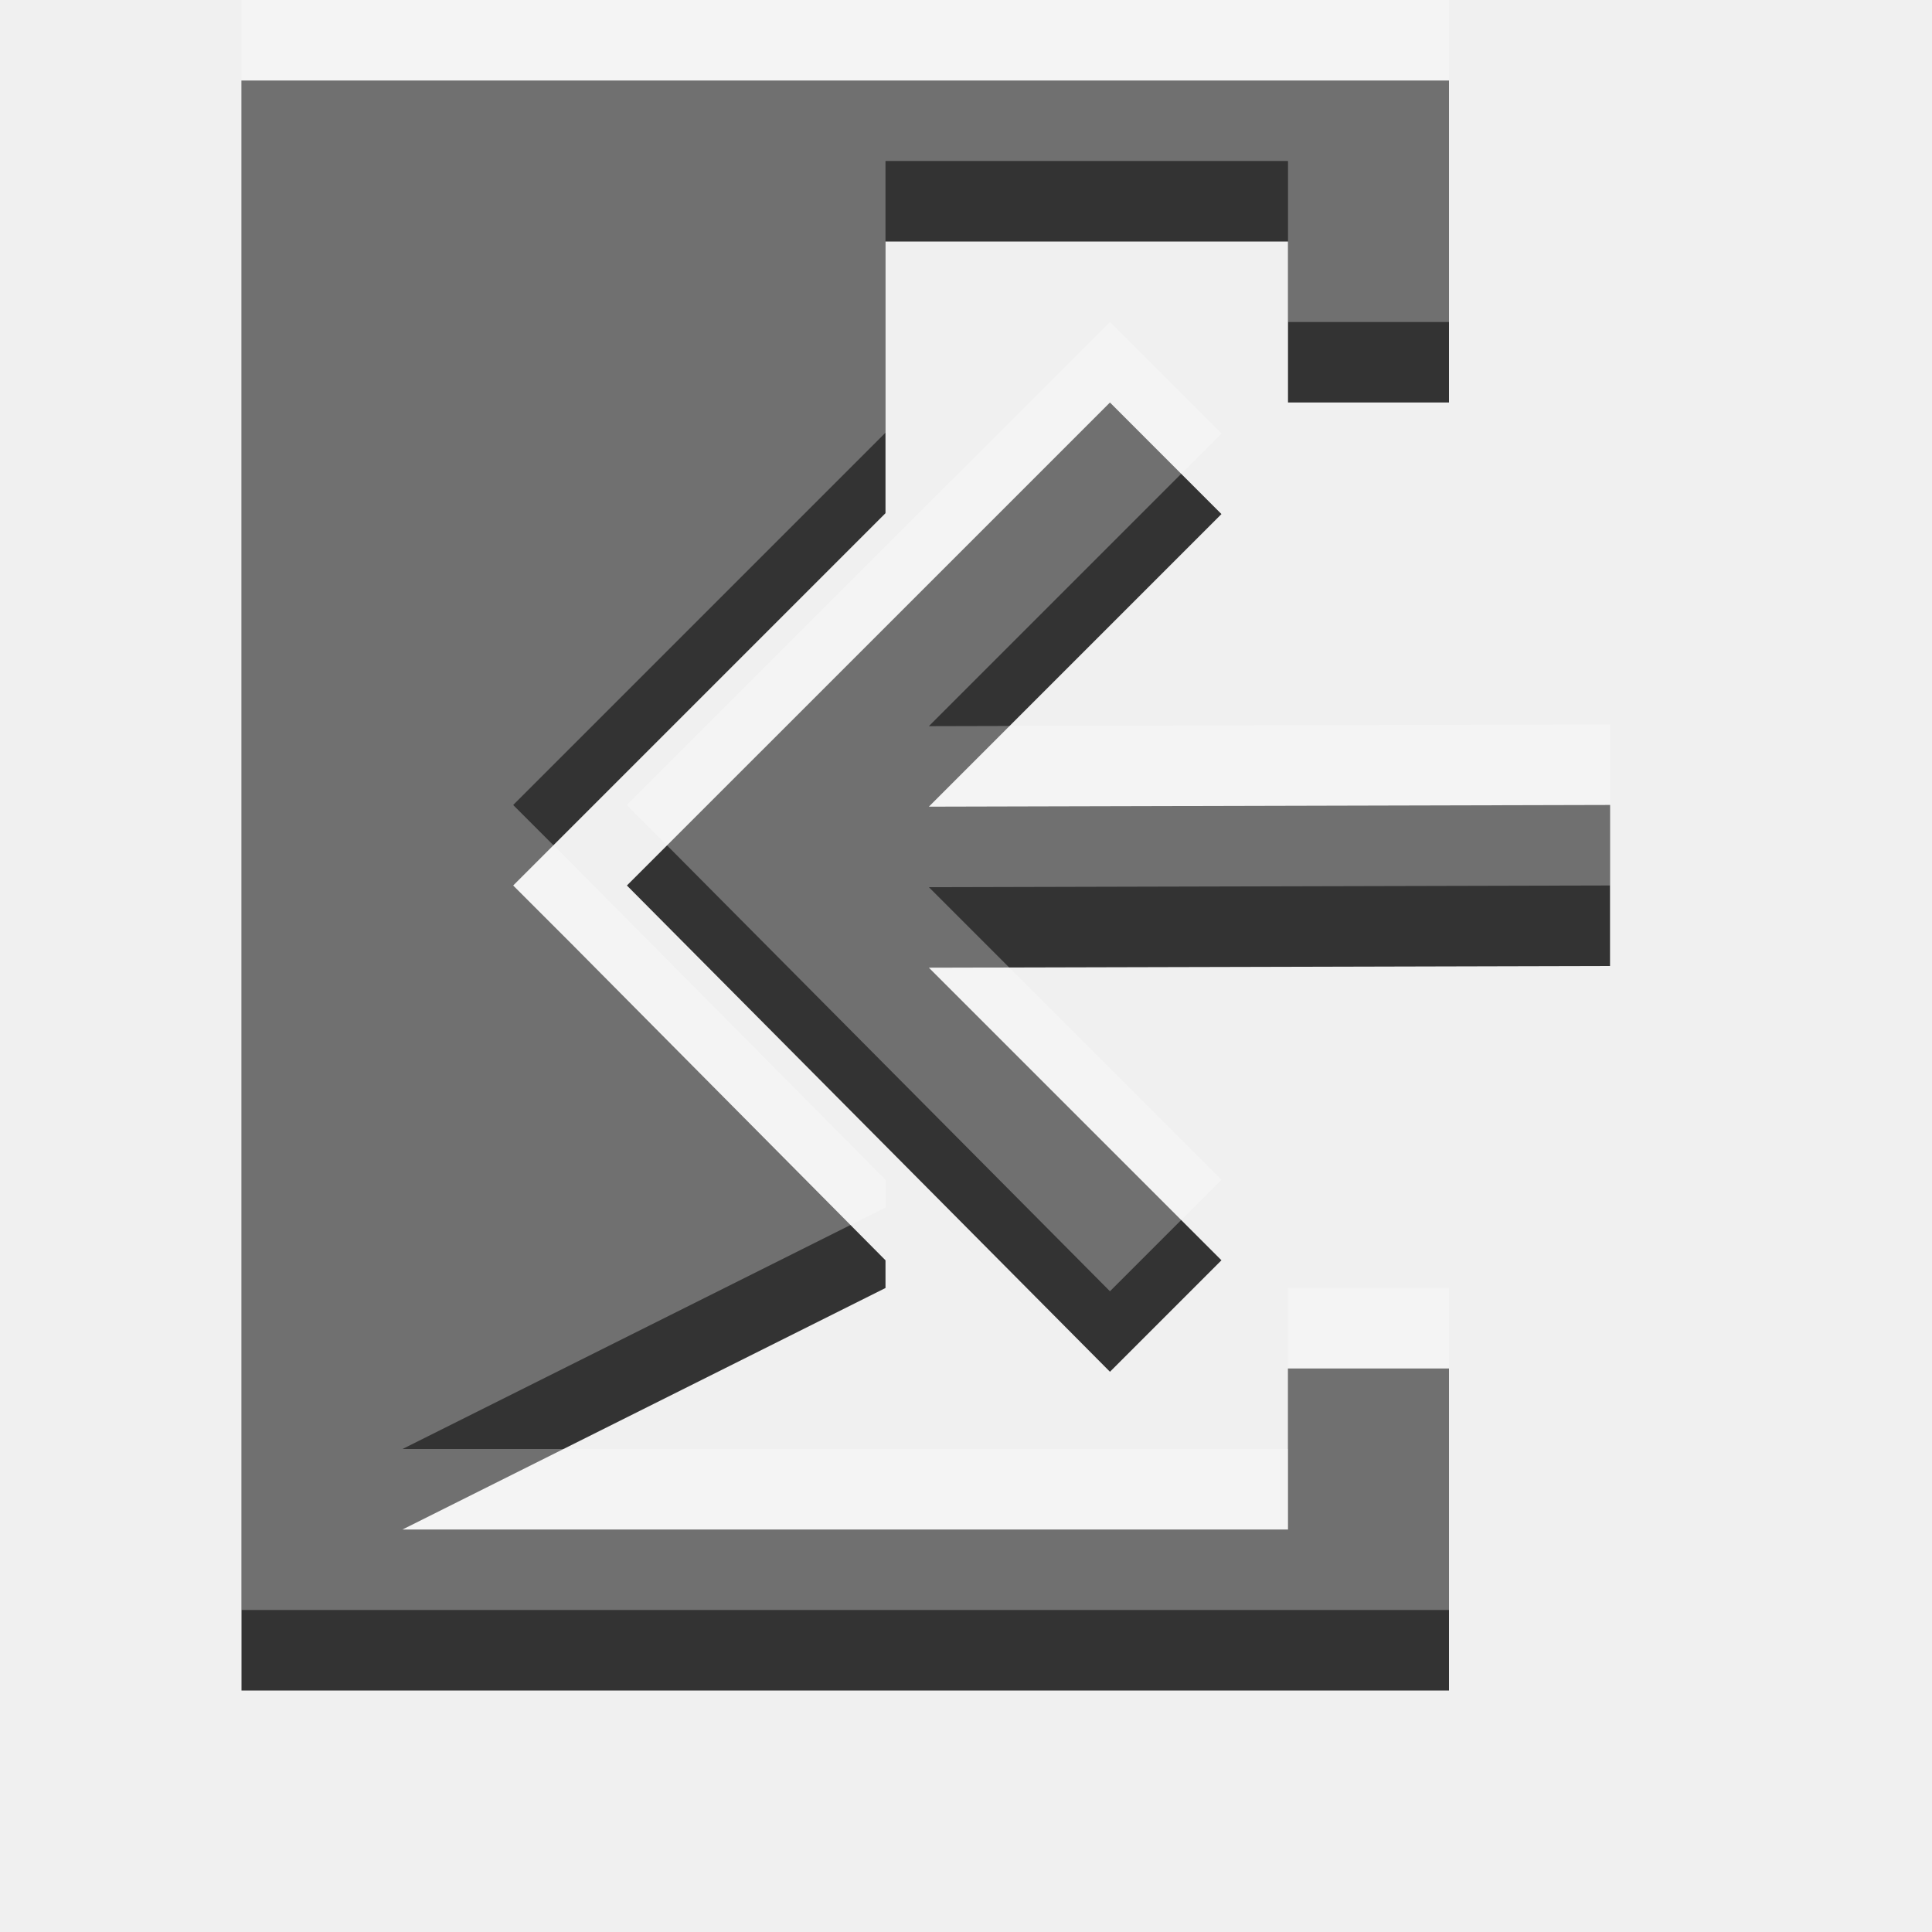
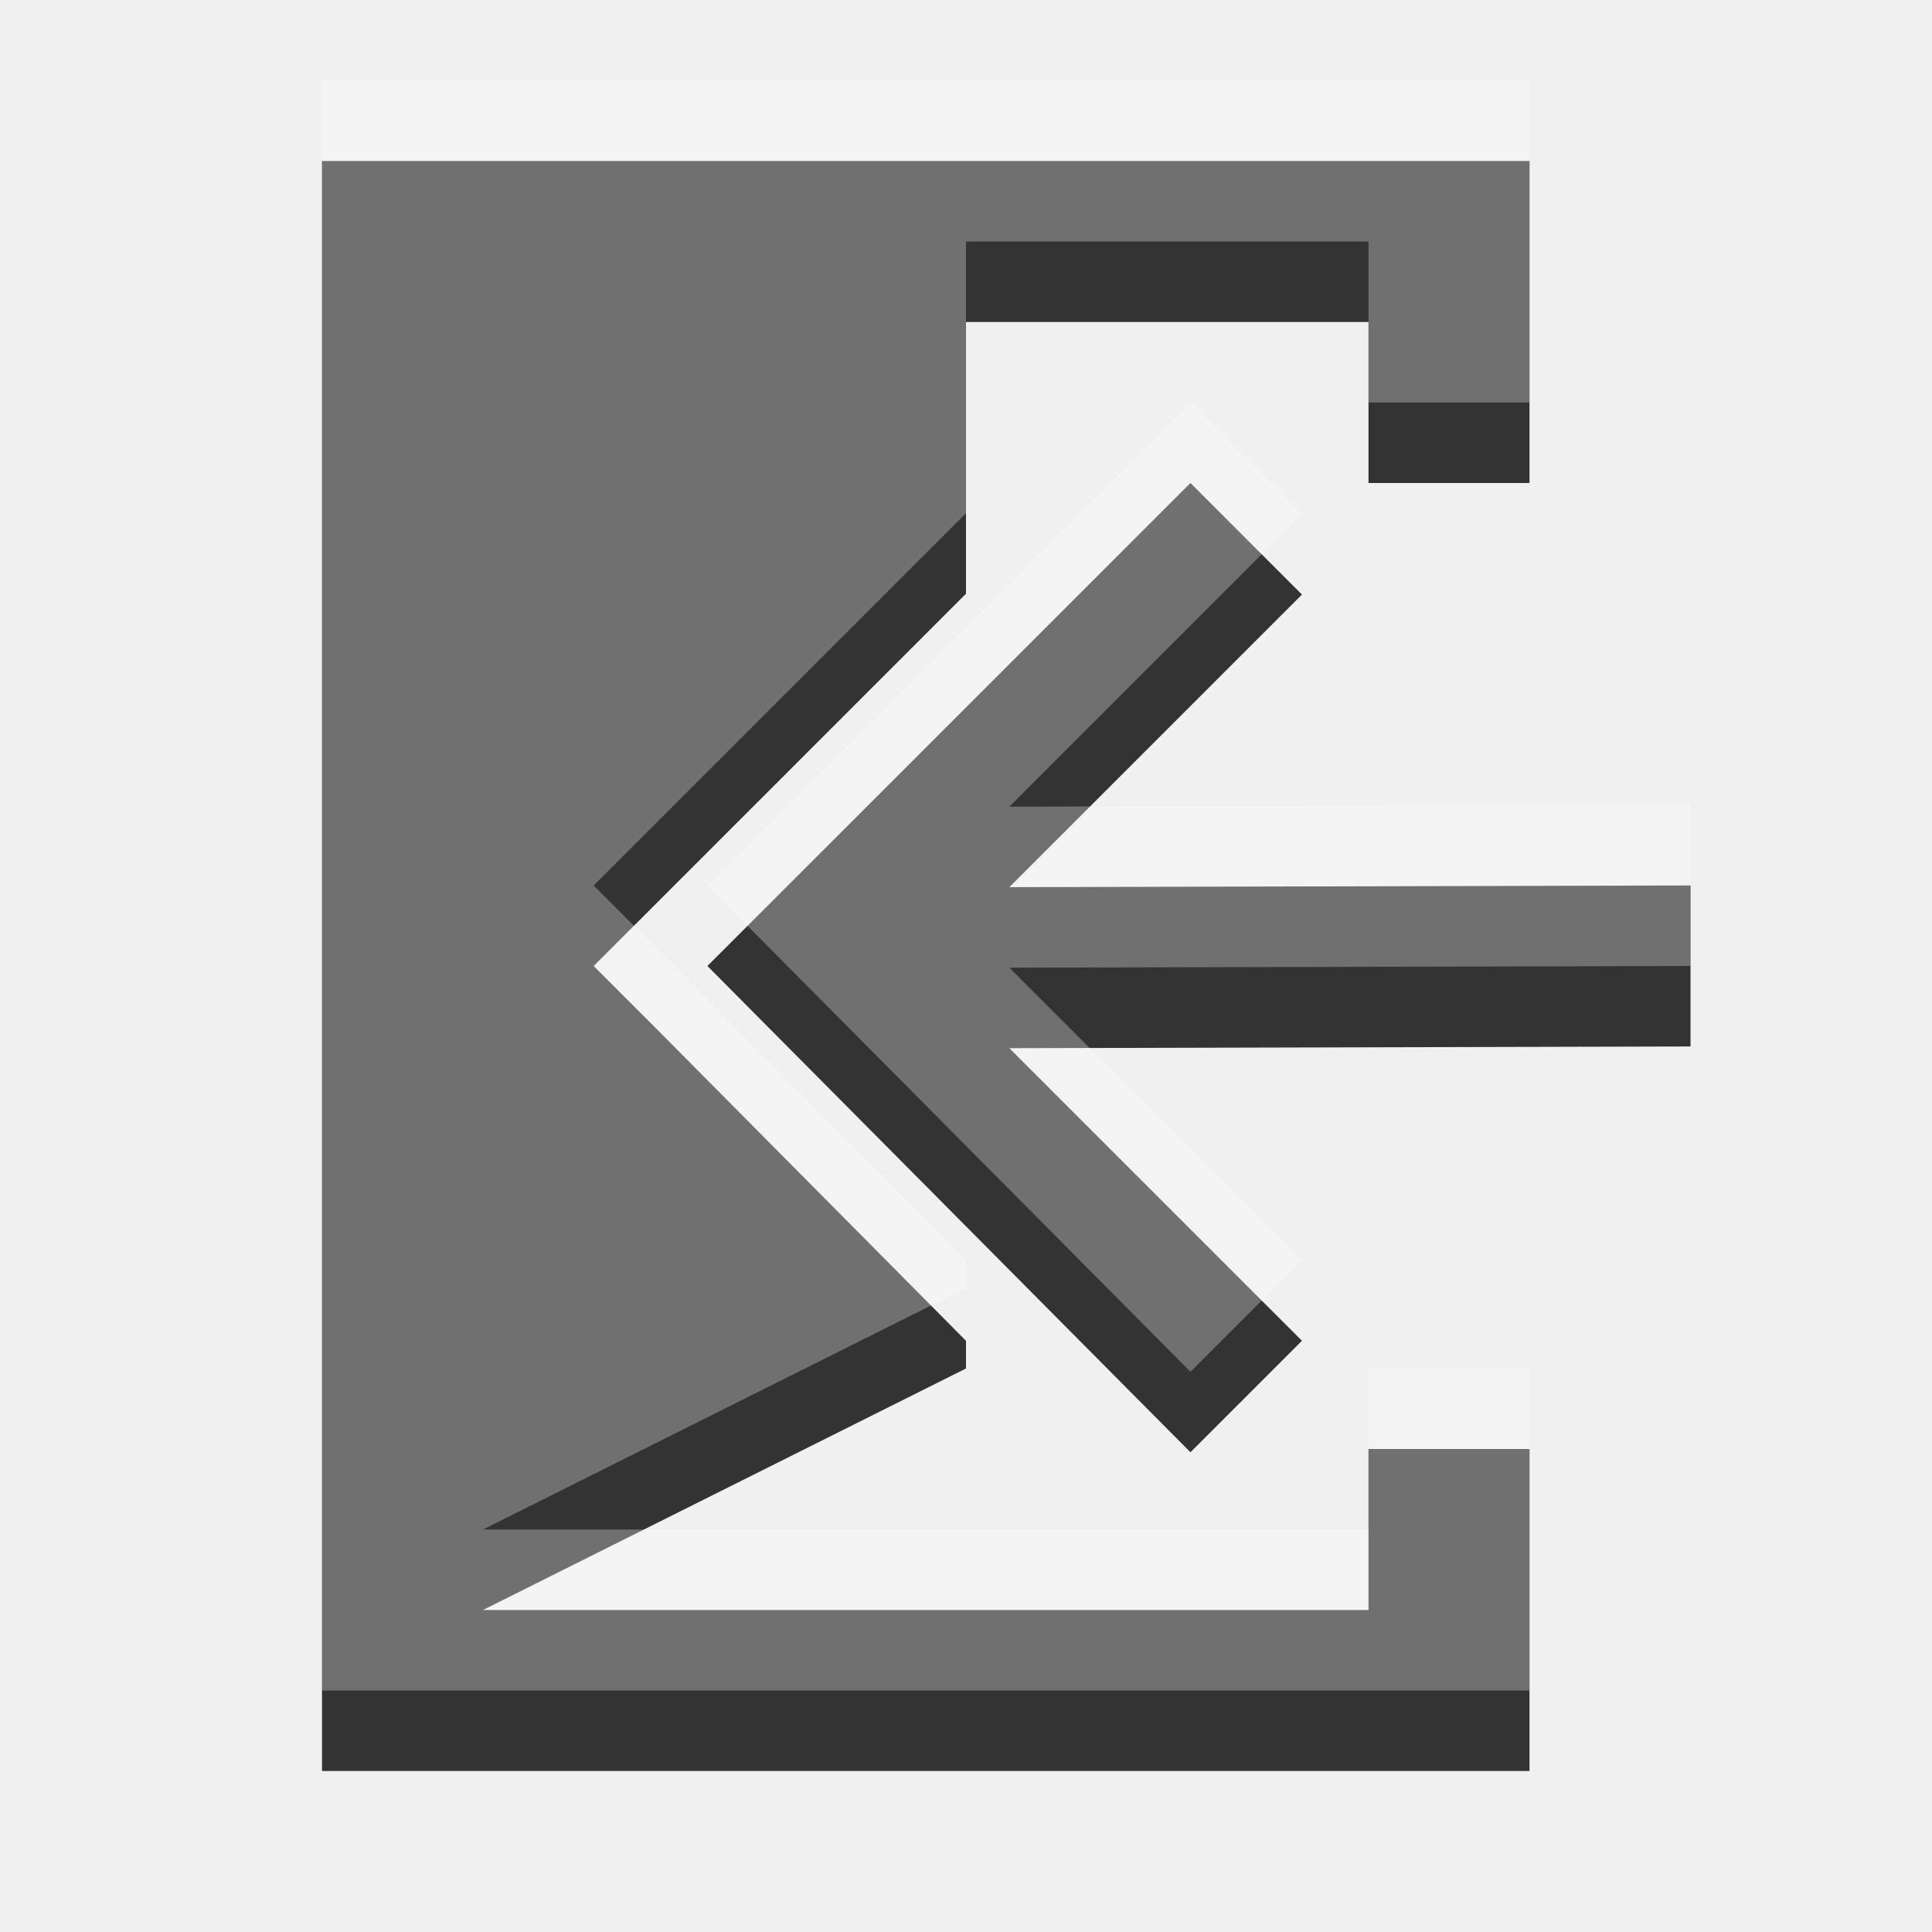
<svg xmlns="http://www.w3.org/2000/svg" width="24" height="24" id="svg3495" version="1.1">
  <defs id="defs3497" />
-   <g id="layer1" transform="translate(0,-26)">
+   <g id="layer1" transform="translate(1,-25)">
    <g id="g3779">
      <g transform="matrix(0.8333333,0,0,-0.8333333,16.33333,45.33333)" id="g4829">
        <path id="path4831" transform="matrix(1.2,0,0,-1.2,-19.6,23.2)" d="M 3 1 L 3 21 L 16.344 21 L 18 21 L 18 17 L 16 17 L 16 19 L 5 19 L 11 16 L 11 15.656 L 7.094 11.719 L 6.375 11 L 7.094 10.281 L 11 6.375 L 11 3 L 16 3 L 16 5 L 18 5 L 18 1 L 3 1 z " style="fill:#333333;fill-opacity:1;fill-rule:nonzero;stroke:none" />
      </g>
      <g transform="matrix(0.7556437,0,0,-0.7556437,16.99065,29)" id="g4763">
        <path id="path4765" style="fill:#333333;fill-opacity:1;fill-rule:nonzero;stroke:none" d="m -4.238,-2.647 1.833,-1.834 -4.81,-4.81 11.198,0.028 0,-2.647 -11.198,-0.028 4.81,-4.81 -1.833,-1.833 -7.941,7.994 z" />
      </g>
    </g>
    <g id="g3785" style="opacity:0.3;fill:#ffffff;fill-opacity:1" transform="translate(0,-0.9999998)">
      <g id="g3787" transform="matrix(0.8333333,0,0,-0.8333333,16.33333,45.33333)" style="fill:#ffffff;fill-opacity:1">
        <path style="fill:#ffffff;fill-opacity:1;fill-rule:nonzero;stroke:none" d="M 3,1 3,21 16.344,21 18,21 l 0,-4 -2,0 0,2 -11,0 6,-3 0,-0.344 L 7.094,11.719 6.375,11 7.094,10.281 11,6.375 11,3 16,3 16,5 18,5 18,1 3,1 z" transform="matrix(1.2,0,0,-1.2,-19.6,23.2)" id="path3789" />
      </g>
      <g id="g3791" transform="matrix(0.7556437,0,0,-0.7556437,16.99065,29)" style="fill:#ffffff;fill-opacity:1">
        <path d="m -4.238,-2.647 1.833,-1.834 -4.81,-4.81 11.198,0.028 0,-2.647 -11.198,-0.028 4.81,-4.81 -1.833,-1.833 -7.941,7.994 z" style="fill:#ffffff;fill-opacity:1;fill-rule:nonzero;stroke:none" id="path3793" />
      </g>
    </g>
  </g>
</svg>
